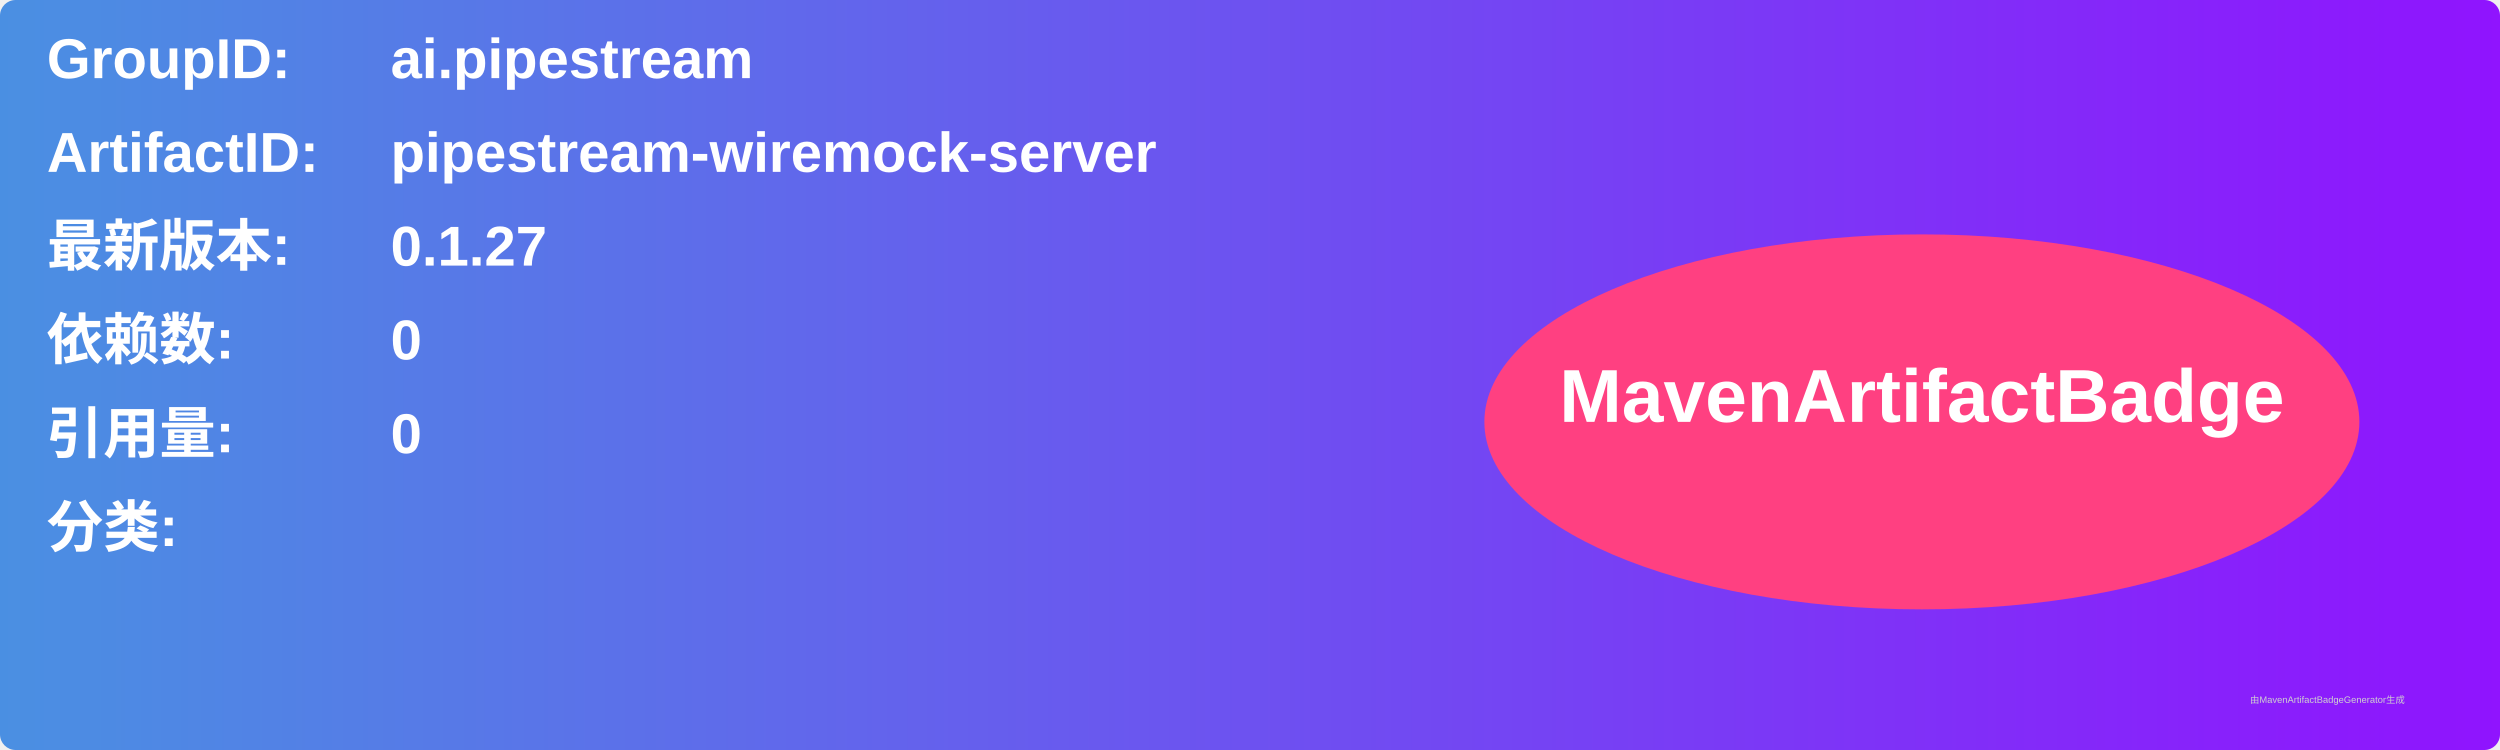
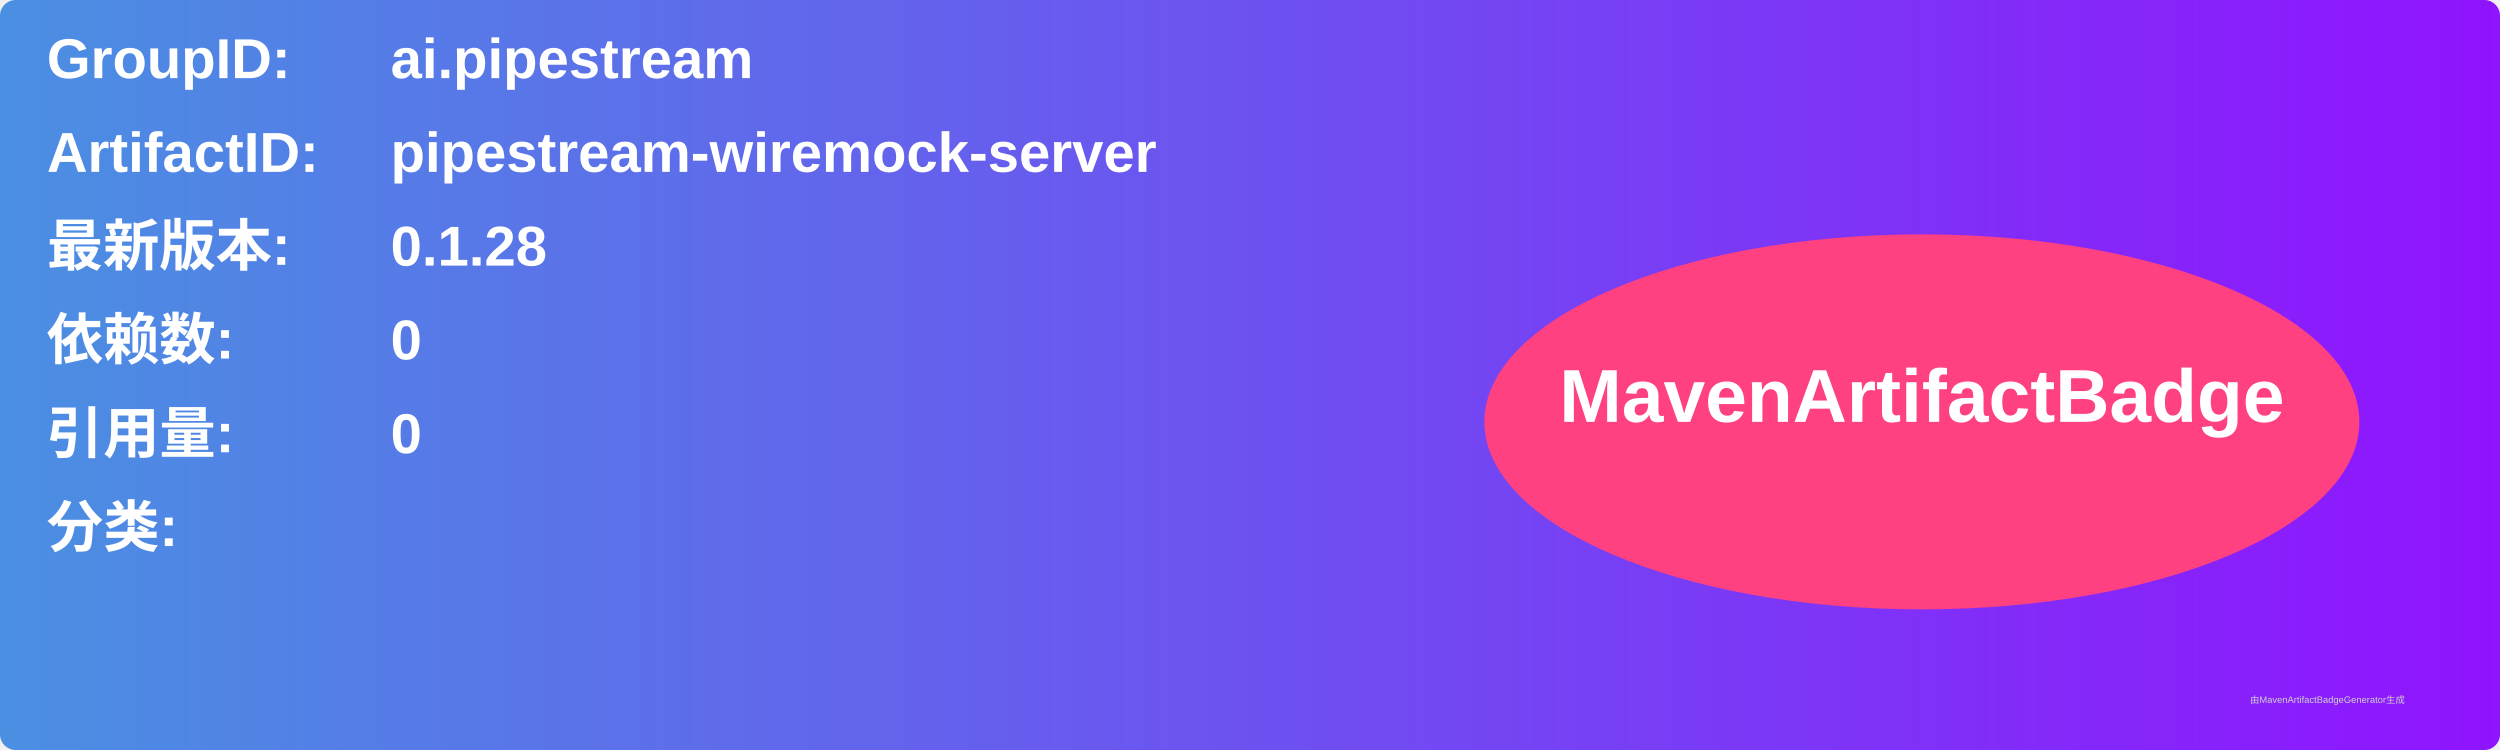
<svg xmlns="http://www.w3.org/2000/svg" width="800" height="240" viewBox="0 0 800 240">
  <linearGradient id="grad" x1="0%" y1="0%" x2="100%" y2="0%">
    <stop offset="0%" stop-color="#4a90e2" />
    <stop offset="100%" stop-color="#9013fe" />
  </linearGradient>
  <rect width="100%" height="100%" rx="5" ry="5" fill="url(#grad)" />
  <g transform="translate(15, 15)">
    <text x="0" y="10" font-family="Arial" font-size="18" fill="white" font-weight="bold" width="260">GroupID:</text>
    <text x="110" y="10" font-family="Arial" font-size="18" fill="white" font-weight="bold" width="460">ai.pipestream</text>
    <text x="0" y="40" font-family="Arial" font-size="18" fill="white" font-weight="bold" width="260">ArtifactID:</text>
    <text x="110" y="40" font-family="Arial" font-size="18" fill="white" font-weight="bold" width="460">pipestream-wiremock-server</text>
    <text x="0" y="70" font-family="Arial" font-size="18" fill="white" font-weight="bold">最新版本:</text>
    <text x="110" y="70" font-family="Arial" font-size="18" fill="white" font-weight="bold">
-       <tspan font-weight="bold">0.1.27</tspan>
+       <tspan font-weight="bold">0.1.28</tspan>
    </text>
    <text x="0" y="100" font-family="Arial" font-size="18" fill="white" font-weight="bold">依赖数: </text>
    <text x="110" y="100" font-family="Arial" font-size="18" fill="white">
      <tspan font-weight="bold">0</tspan>
    </text>
    <text x="0" y="130" font-family="Arial" font-size="18" fill="white" font-weight="bold">引用量: </text>
    <text x="110" y="130" font-family="Arial" font-size="18" fill="white">
      <tspan font-weight="bold">0</tspan>
    </text>
    <text x="0" y="160" font-family="Arial" font-size="18" fill="white" font-weight="bold">分类:</text>
    <text x="10" y="190" font-family="Arial" font-size="10" fill="white">
      <tspan font-weight="bold" />
    </text>
    <ellipse cx="600" cy="120" rx="140" ry="60" fill="#ff4081" />
    <text x="600" y="120" text-anchor="middle" font-family="Arial" font-size="24" fill="white" font-weight="bold">MavenArtifactBadge</text>
  </g>
  <text x="720" y="225" font-family="Arial" font-size="3" fill="#d0d0d0">由MavenArtifactBadgeGenerator生成</text>
</svg>
